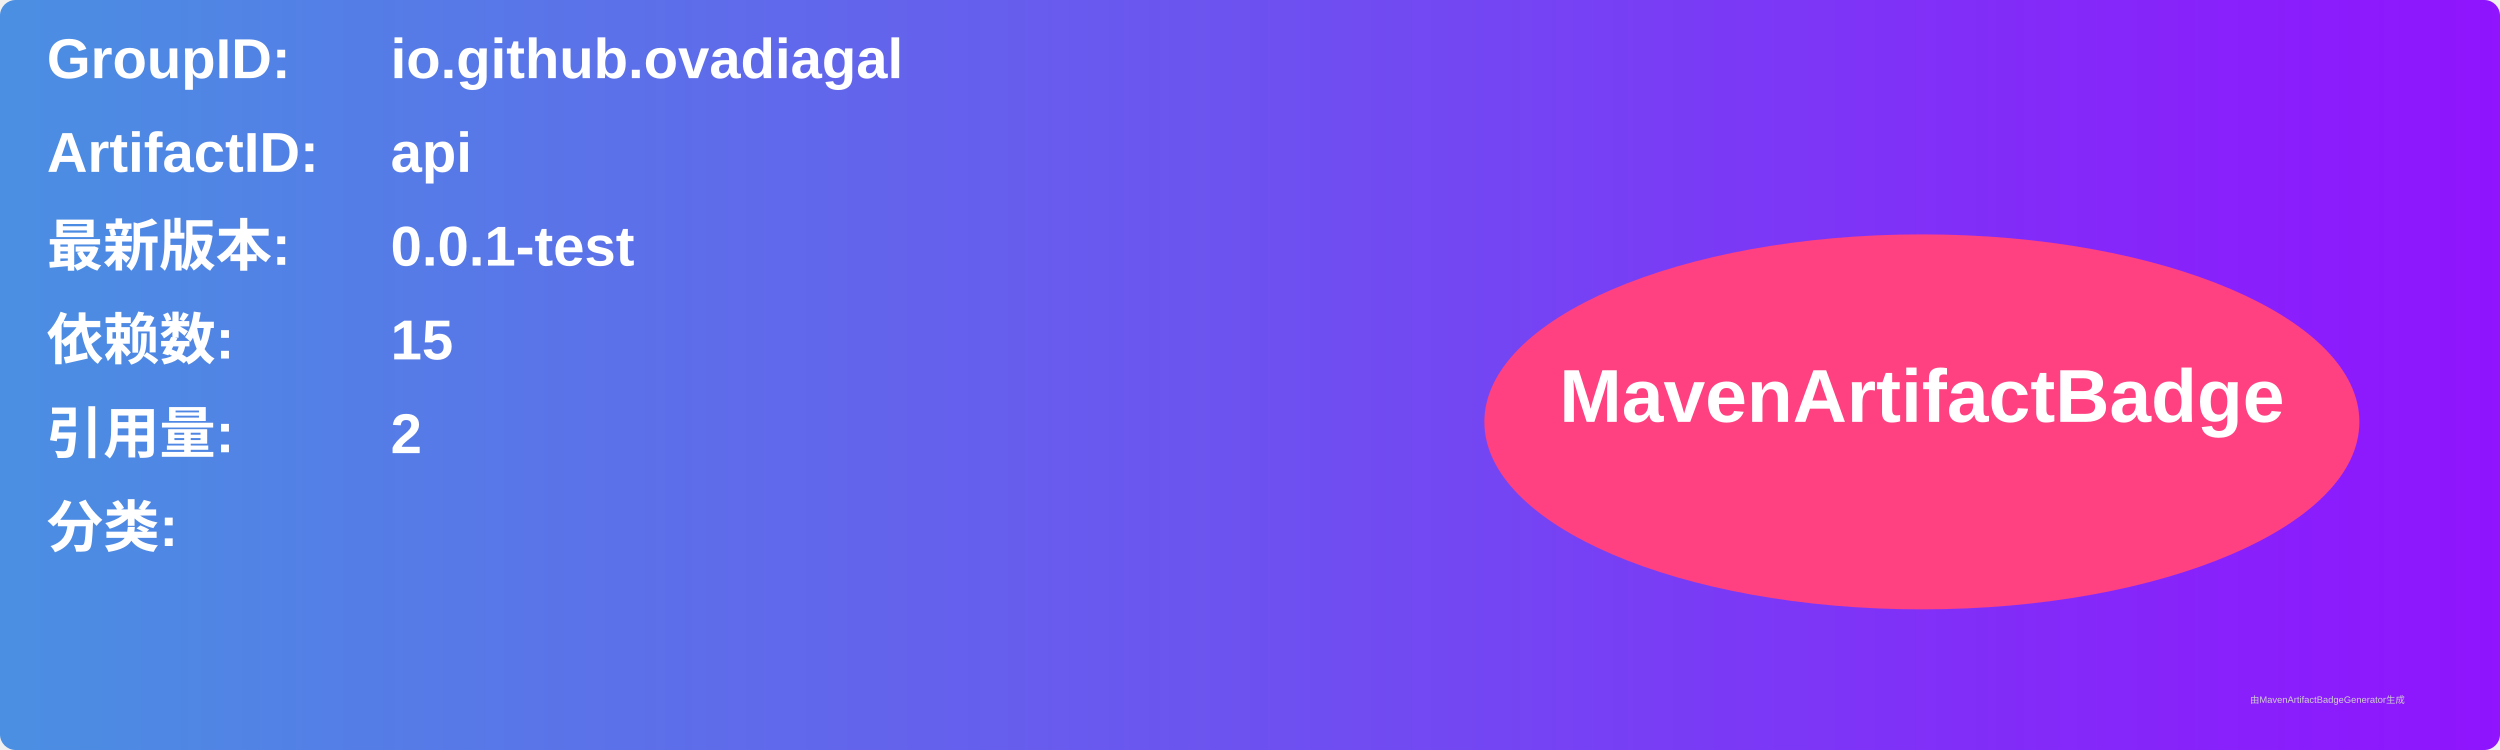
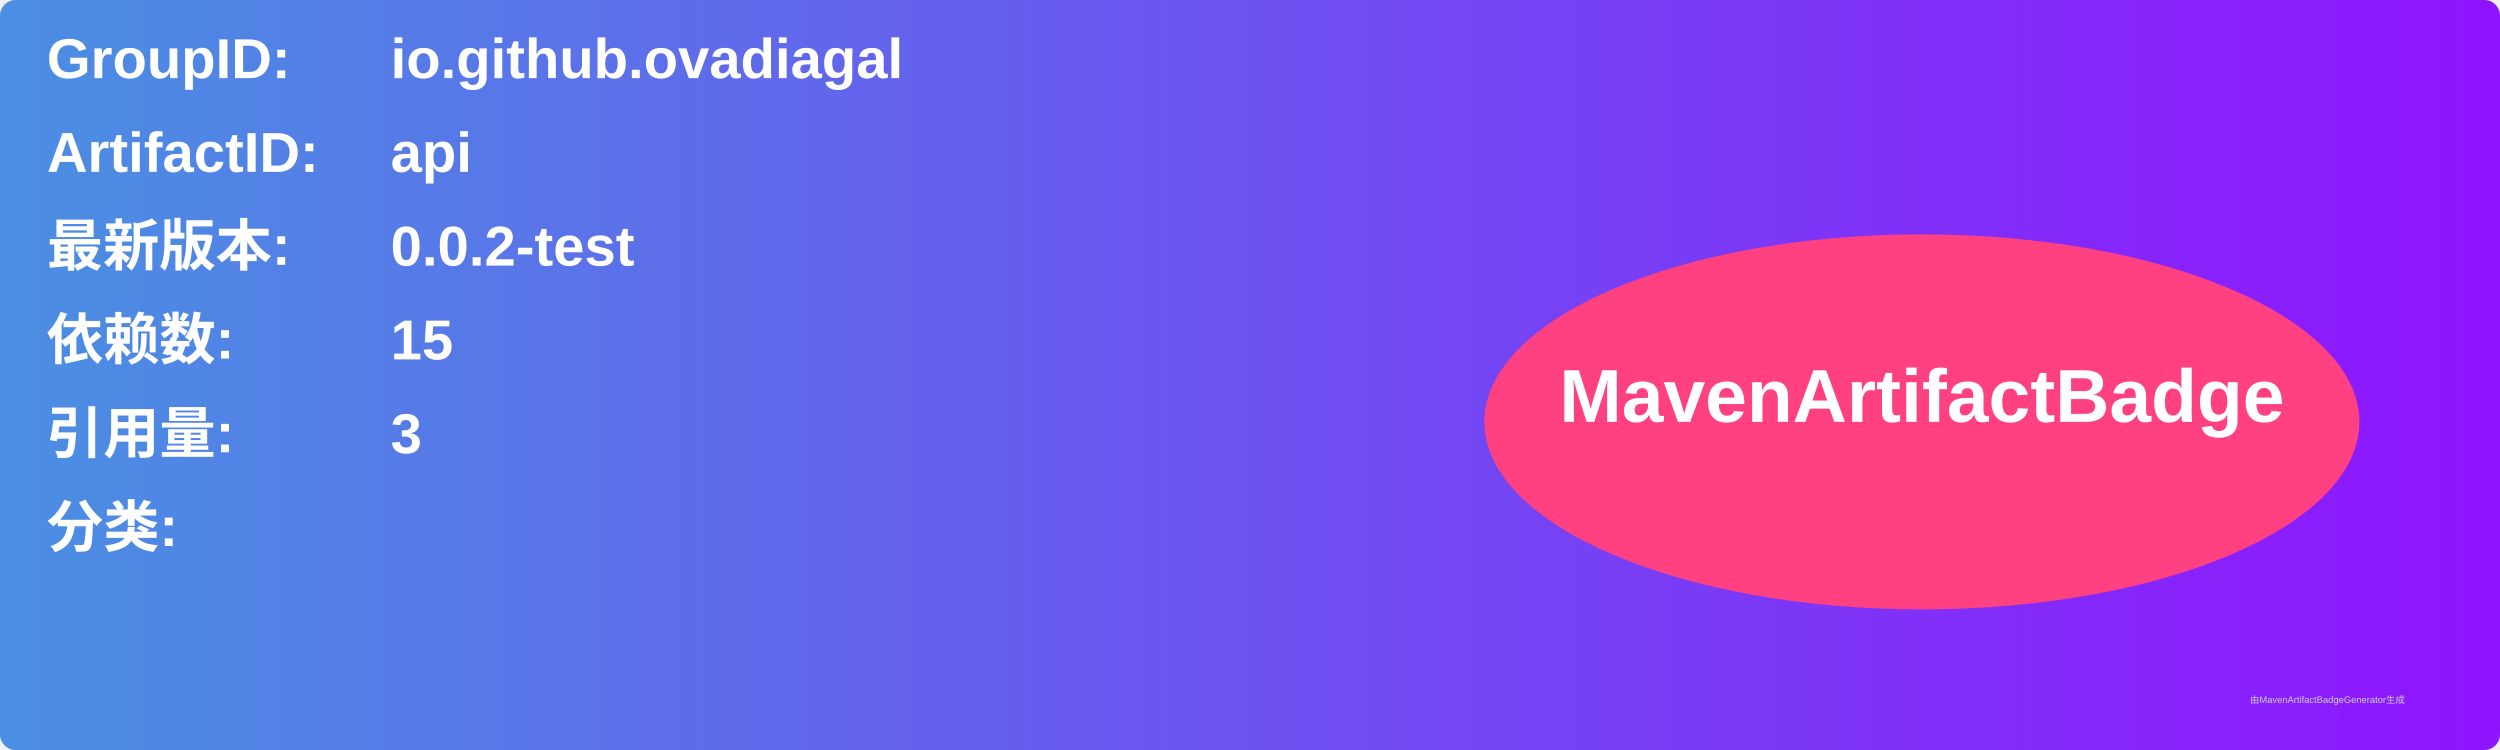
<svg xmlns="http://www.w3.org/2000/svg" width="800" height="240" viewBox="0 0 800 240">
  <linearGradient id="grad" x1="0%" y1="0%" x2="100%" y2="0%">
    <stop offset="0%" stop-color="#4a90e2" />
    <stop offset="100%" stop-color="#9013fe" />
  </linearGradient>
  <rect width="100%" height="100%" rx="5" ry="5" fill="url(#grad)" />
  <g transform="translate(15, 15)">
    <text x="0" y="10" font-family="Arial" font-size="18" fill="white" font-weight="bold" width="260">GroupID:</text>
    <text x="110" y="10" font-family="Arial" font-size="18" fill="white" font-weight="bold" width="460">io.github.ovadiagal</text>
    <text x="0" y="40" font-family="Arial" font-size="18" fill="white" font-weight="bold" width="260">ArtifactID:</text>
    <text x="110" y="40" font-family="Arial" font-size="18" fill="white" font-weight="bold" width="460">api</text>
    <text x="0" y="70" font-family="Arial" font-size="18" fill="white" font-weight="bold">最新版本:</text>
    <text x="110" y="70" font-family="Arial" font-size="18" fill="white" font-weight="bold">
-       <tspan font-weight="bold">0.0.1-test</tspan>
+       <tspan font-weight="bold">0.0.2-test</tspan>
    </text>
    <text x="0" y="100" font-family="Arial" font-size="18" fill="white" font-weight="bold">依赖数: </text>
    <text x="110" y="100" font-family="Arial" font-size="18" fill="white">
      <tspan font-weight="bold">15</tspan>
    </text>
    <text x="0" y="130" font-family="Arial" font-size="18" fill="white" font-weight="bold">引用量: </text>
    <text x="110" y="130" font-family="Arial" font-size="18" fill="white">
-       <tspan font-weight="bold">2</tspan>
+       <tspan font-weight="bold">3</tspan>
    </text>
    <text x="0" y="160" font-family="Arial" font-size="18" fill="white" font-weight="bold">分类:</text>
    <text x="10" y="190" font-family="Arial" font-size="10" fill="white">
      <tspan font-weight="bold" />
    </text>
    <ellipse cx="600" cy="120" rx="140" ry="60" fill="#ff4081" />
    <text x="600" y="120" text-anchor="middle" font-family="Arial" font-size="24" fill="white" font-weight="bold">MavenArtifactBadge</text>
  </g>
  <text x="720" y="225" font-family="Arial" font-size="3" fill="#d0d0d0">由MavenArtifactBadgeGenerator生成</text>
</svg>
